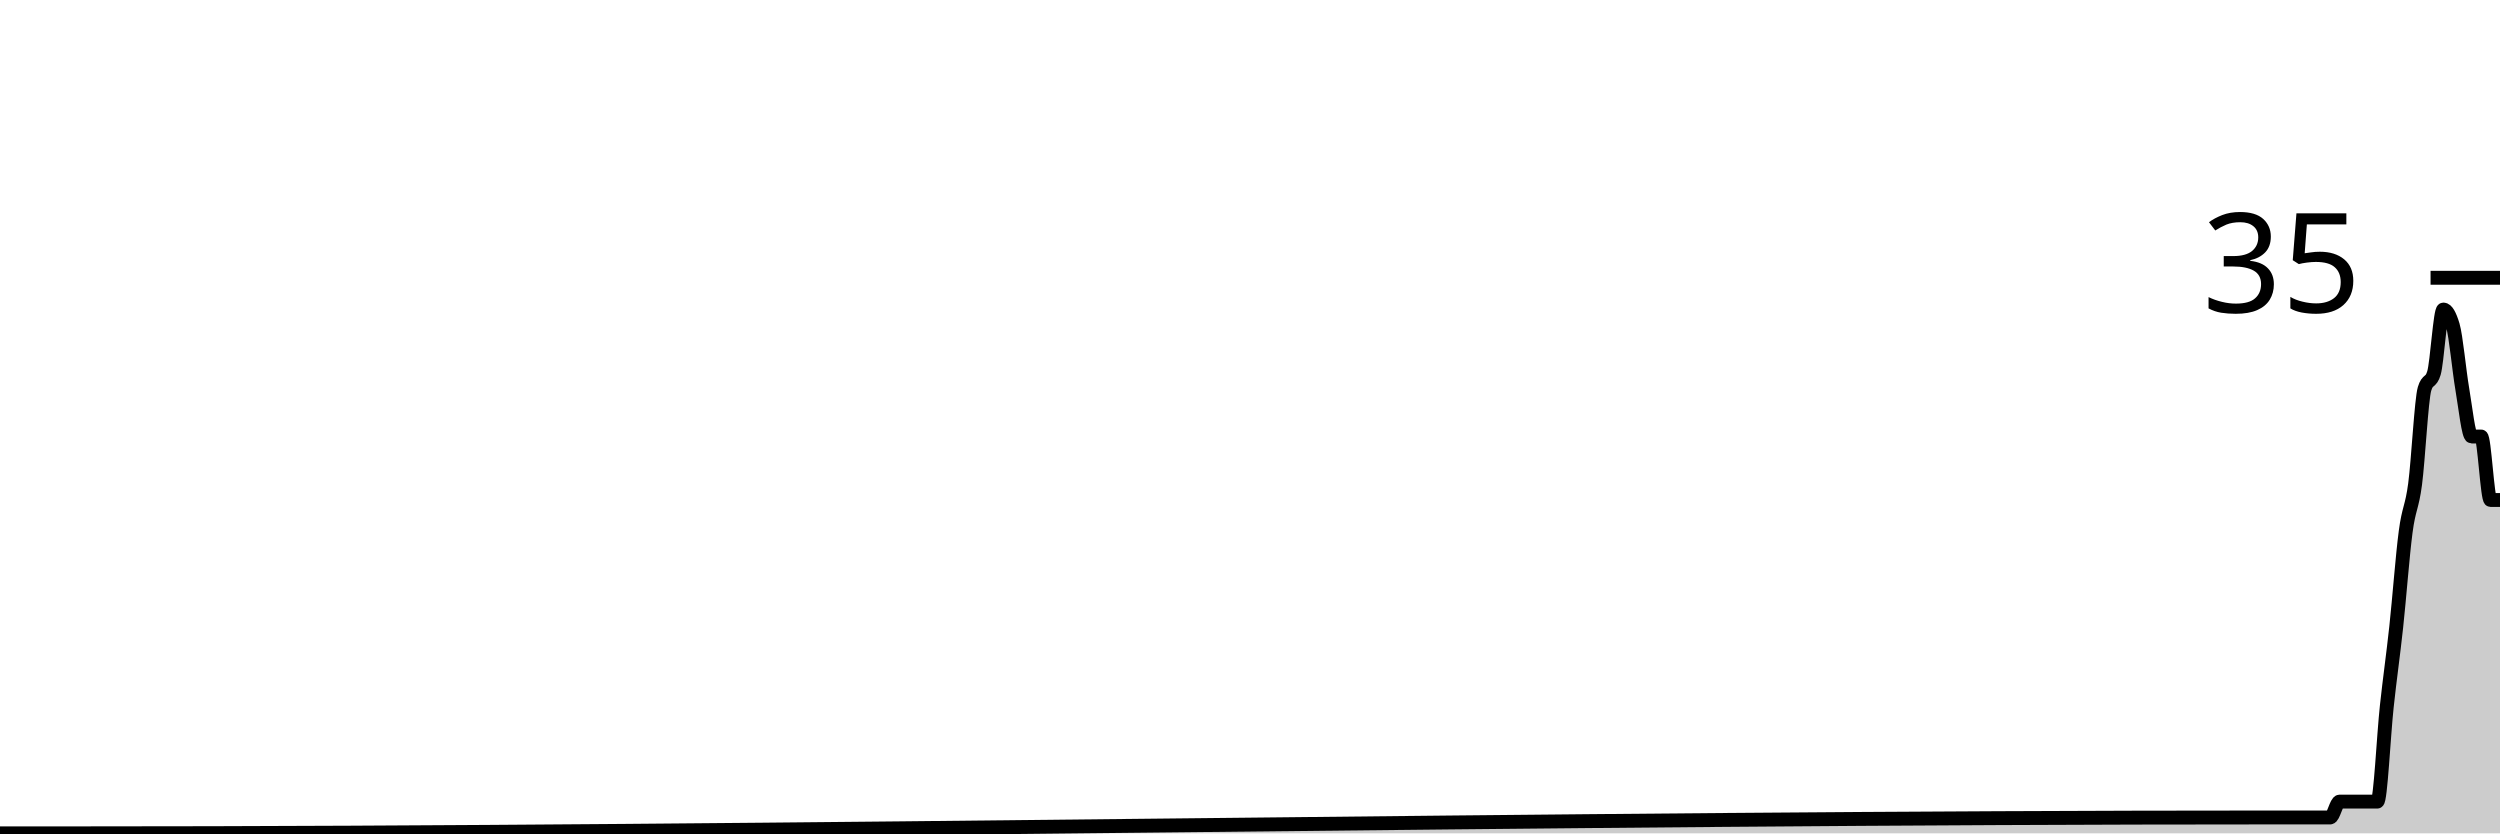
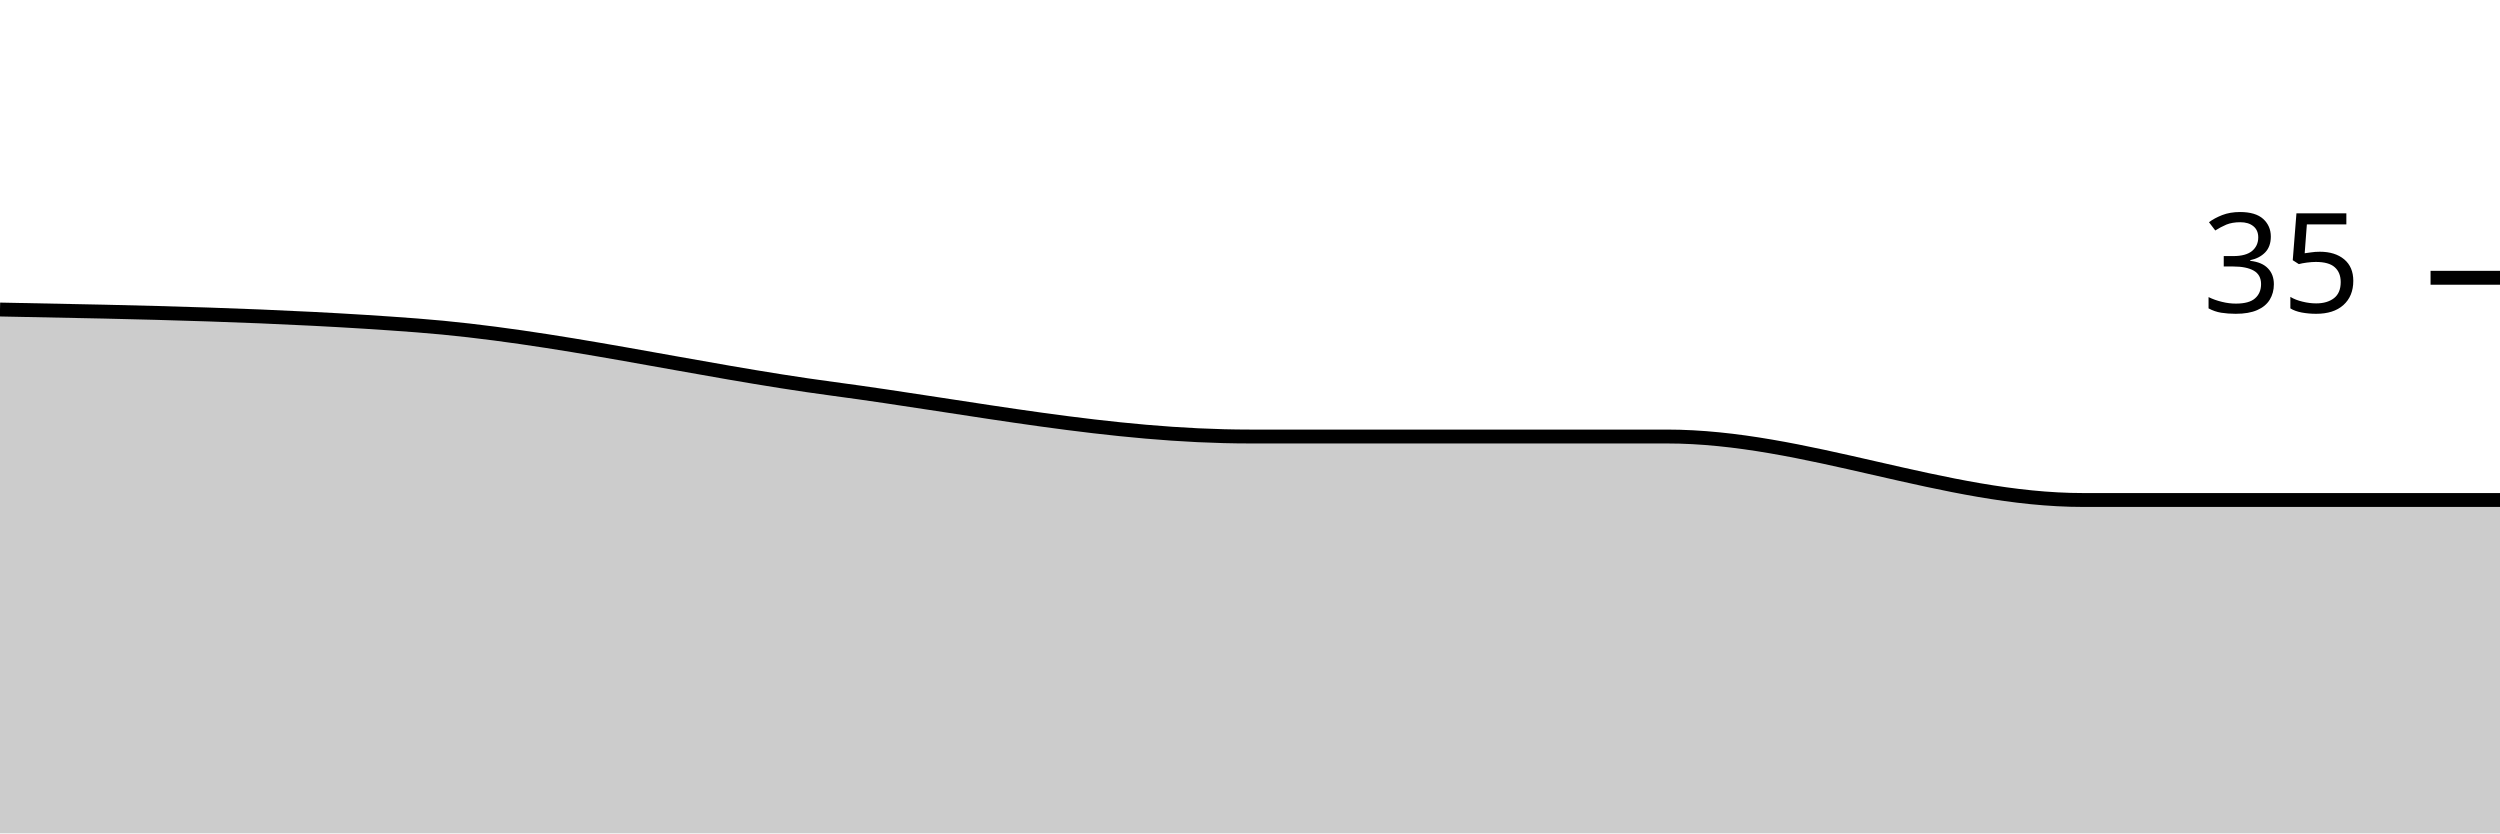
<svg xmlns="http://www.w3.org/2000/svg" viewBox="0 0 180 60">
  <g transform="translate(0,20)">
-     <path class="area" fill="rgba(0, 0, 0, 0.2)" d="M0,40C1.358,40,2.717,40,4.075,40C4.302,40,4.528,40,4.755,40C4.981,40,5.208,40,5.434,40C58.189,40,110.943,38.857,163.698,38.857C164.604,38.857,165.509,38.857,166.415,38.857C166.642,38.857,166.868,38.857,167.094,38.857C167.321,38.857,167.547,38.857,167.774,38.857C168,38.857,168.226,37.714,168.453,37.714C168.679,37.714,168.906,37.714,169.132,37.714C169.585,37.714,170.038,37.714,170.491,37.714C170.717,37.714,170.943,37.714,171.17,37.714C171.396,37.714,171.623,32.952,171.849,30.857C172.075,28.762,172.302,27.238,172.528,25.143C172.755,23.048,172.981,20,173.208,18.286C173.434,16.571,173.66,16.571,173.887,14.857C174.113,13.143,174.34,8.762,174.566,8C174.792,7.238,175.019,7.619,175.245,6.857C175.472,6.095,175.698,2.286,175.925,2.286C176.151,2.286,176.377,2.667,176.604,3.429C176.83,4.19,177.057,6.667,177.283,8C177.509,9.333,177.736,11.429,177.962,11.429C178.189,11.429,178.415,11.429,178.642,11.429C178.868,11.429,179.094,16,179.321,16C179.547,16,179.774,16,180,16L180,40C179.774,40,179.547,40,179.321,40C179.094,40,178.868,40,178.642,40C178.415,40,178.189,40,177.962,40C177.736,40,177.509,40,177.283,40C177.057,40,176.83,40,176.604,40C176.377,40,176.151,40,175.925,40C175.698,40,175.472,40,175.245,40C175.019,40,174.792,40,174.566,40C174.34,40,174.113,40,173.887,40C173.66,40,173.434,40,173.208,40C172.981,40,172.755,40,172.528,40C172.302,40,172.075,40,171.849,40C171.623,40,171.396,40,171.17,40C170.943,40,170.717,40,170.491,40C170.038,40,169.585,40,169.132,40C168.906,40,168.679,40,168.453,40C168.226,40,168,40,167.774,40C167.547,40,167.321,40,167.094,40C166.868,40,166.642,40,166.415,40C165.509,40,164.604,40,163.698,40C110.943,40,58.189,40,5.434,40C5.208,40,4.981,40,4.755,40C4.528,40,4.302,40,4.075,40C2.717,40,1.358,40,0,40Z" />
-     <path class="line" stroke="black" fill="none" d="M0,40C1.358,40,2.717,40,4.075,40C4.302,40,4.528,40,4.755,40C4.981,40,5.208,40,5.434,40C58.189,40,110.943,38.857,163.698,38.857C164.604,38.857,165.509,38.857,166.415,38.857C166.642,38.857,166.868,38.857,167.094,38.857C167.321,38.857,167.547,38.857,167.774,38.857C168,38.857,168.226,37.714,168.453,37.714C168.679,37.714,168.906,37.714,169.132,37.714C169.585,37.714,170.038,37.714,170.491,37.714C170.717,37.714,170.943,37.714,171.17,37.714C171.396,37.714,171.623,32.952,171.849,30.857C172.075,28.762,172.302,27.238,172.528,25.143C172.755,23.048,172.981,20,173.208,18.286C173.434,16.571,173.66,16.571,173.887,14.857C174.113,13.143,174.34,8.762,174.566,8C174.792,7.238,175.019,7.619,175.245,6.857C175.472,6.095,175.698,2.286,175.925,2.286C176.151,2.286,176.377,2.667,176.604,3.429C176.83,4.19,177.057,6.667,177.283,8C177.509,9.333,177.736,11.429,177.962,11.429C178.189,11.429,178.415,11.429,178.642,11.429C178.868,11.429,179.094,16,179.321,16C179.547,16,179.774,16,180,16" />
+     <path class="area" fill="rgba(0, 0, 0, 0.2)" d="M0,2.286C10,2.476,20,2.667,30,3.429C40,4.19,50,6.667,60,8C70,9.333,80,11.429,90,11.429C100,11.429,110,11.429,120,11.429C130,11.429,140,16,150,16C160,16,170,16,180,16L180,40C170,40,160,40,150,40C140,40,130,40,120,40C110,40,100,40,90,40C80,40,70,40,60,40C50,40,40,40,30,40C20,40,10,40,0,40Z" />
+     <path class="line" stroke="black" fill="none" d="M0,2.286C10,2.476,20,2.667,30,3.429C40,4.19,50,6.667,60,8C70,9.333,80,11.429,90,11.429C100,11.429,110,11.429,120,11.429C130,11.429,140,16,150,16C160,16,170,16,180,16" />
    <path class="axis-ceiling" stroke-width="1" stroke="black" fill="none" d="M175,0L180,0" />
    <text class="axis-ceiling-label" font-family="sans-serif" text-anchor="end" font-size="10px" x="170" y="2.5">35</text>
  </g>
</svg>
